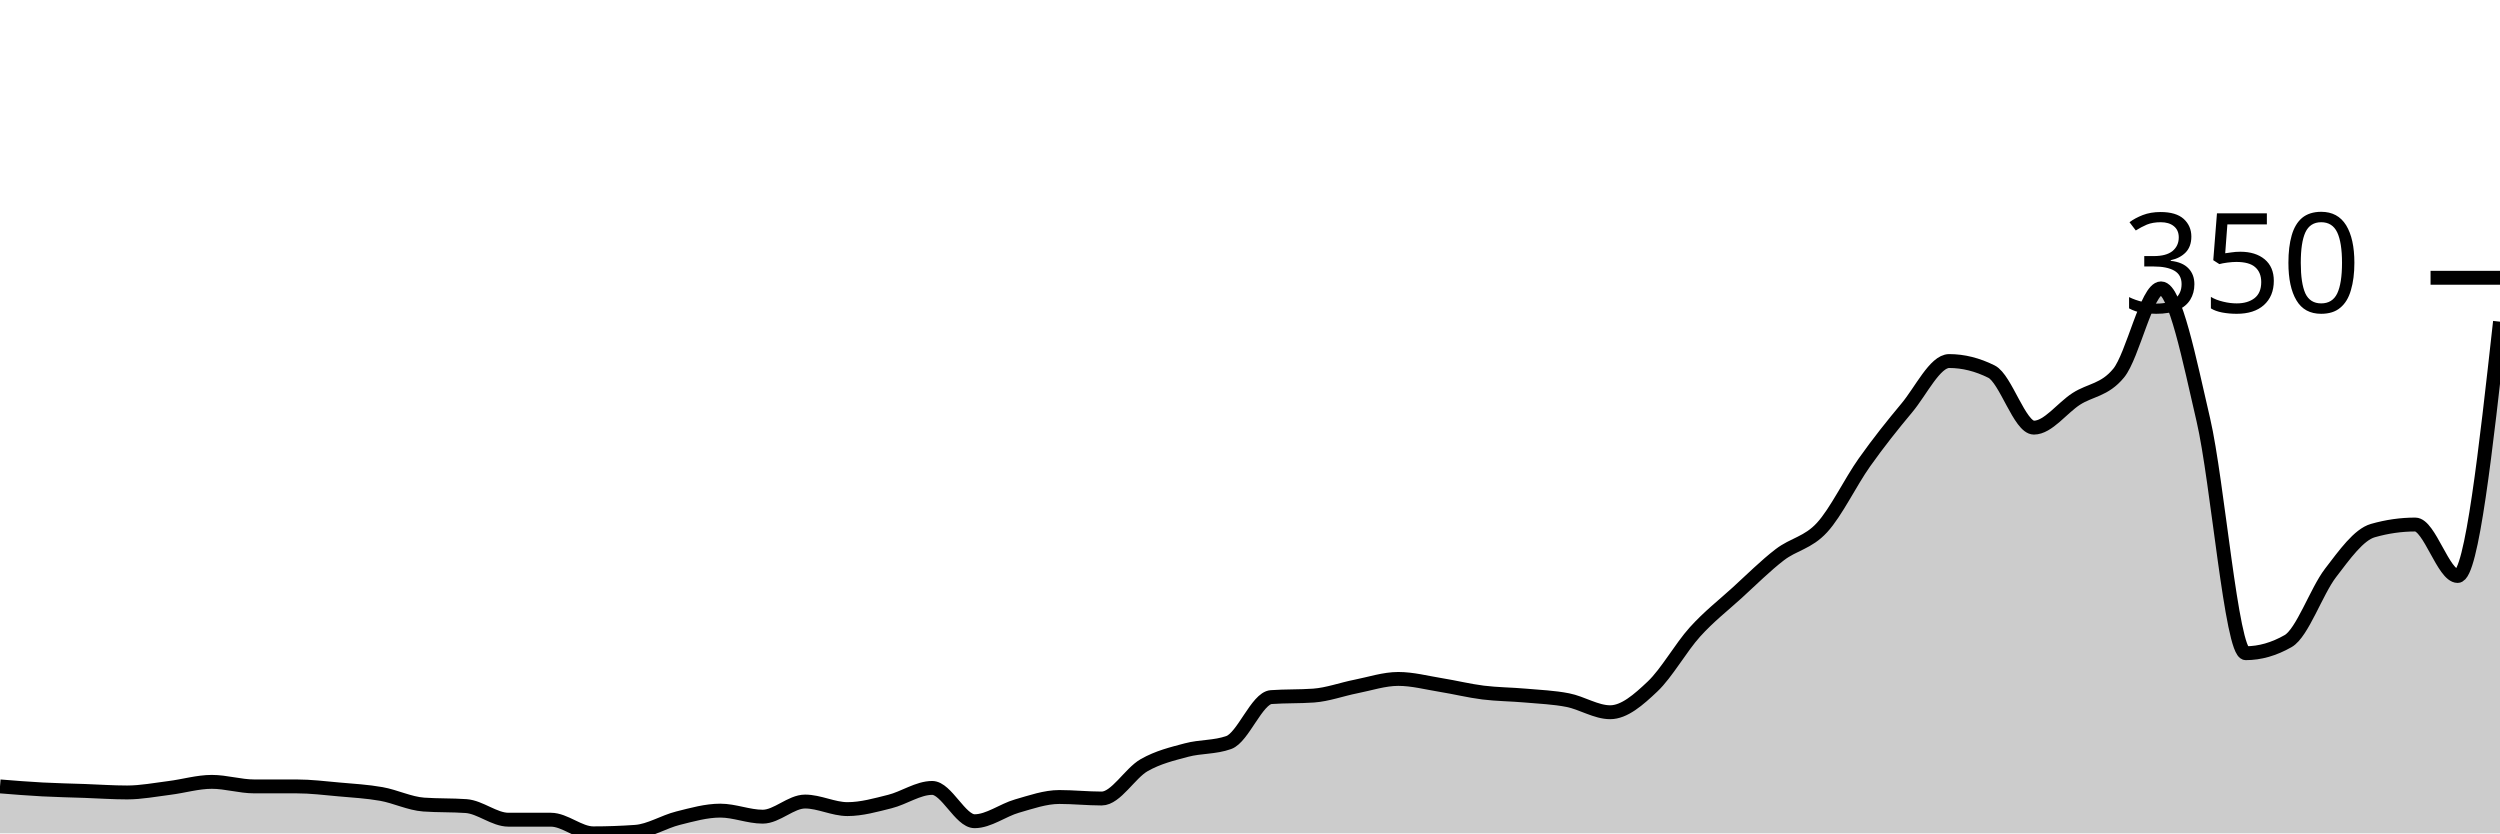
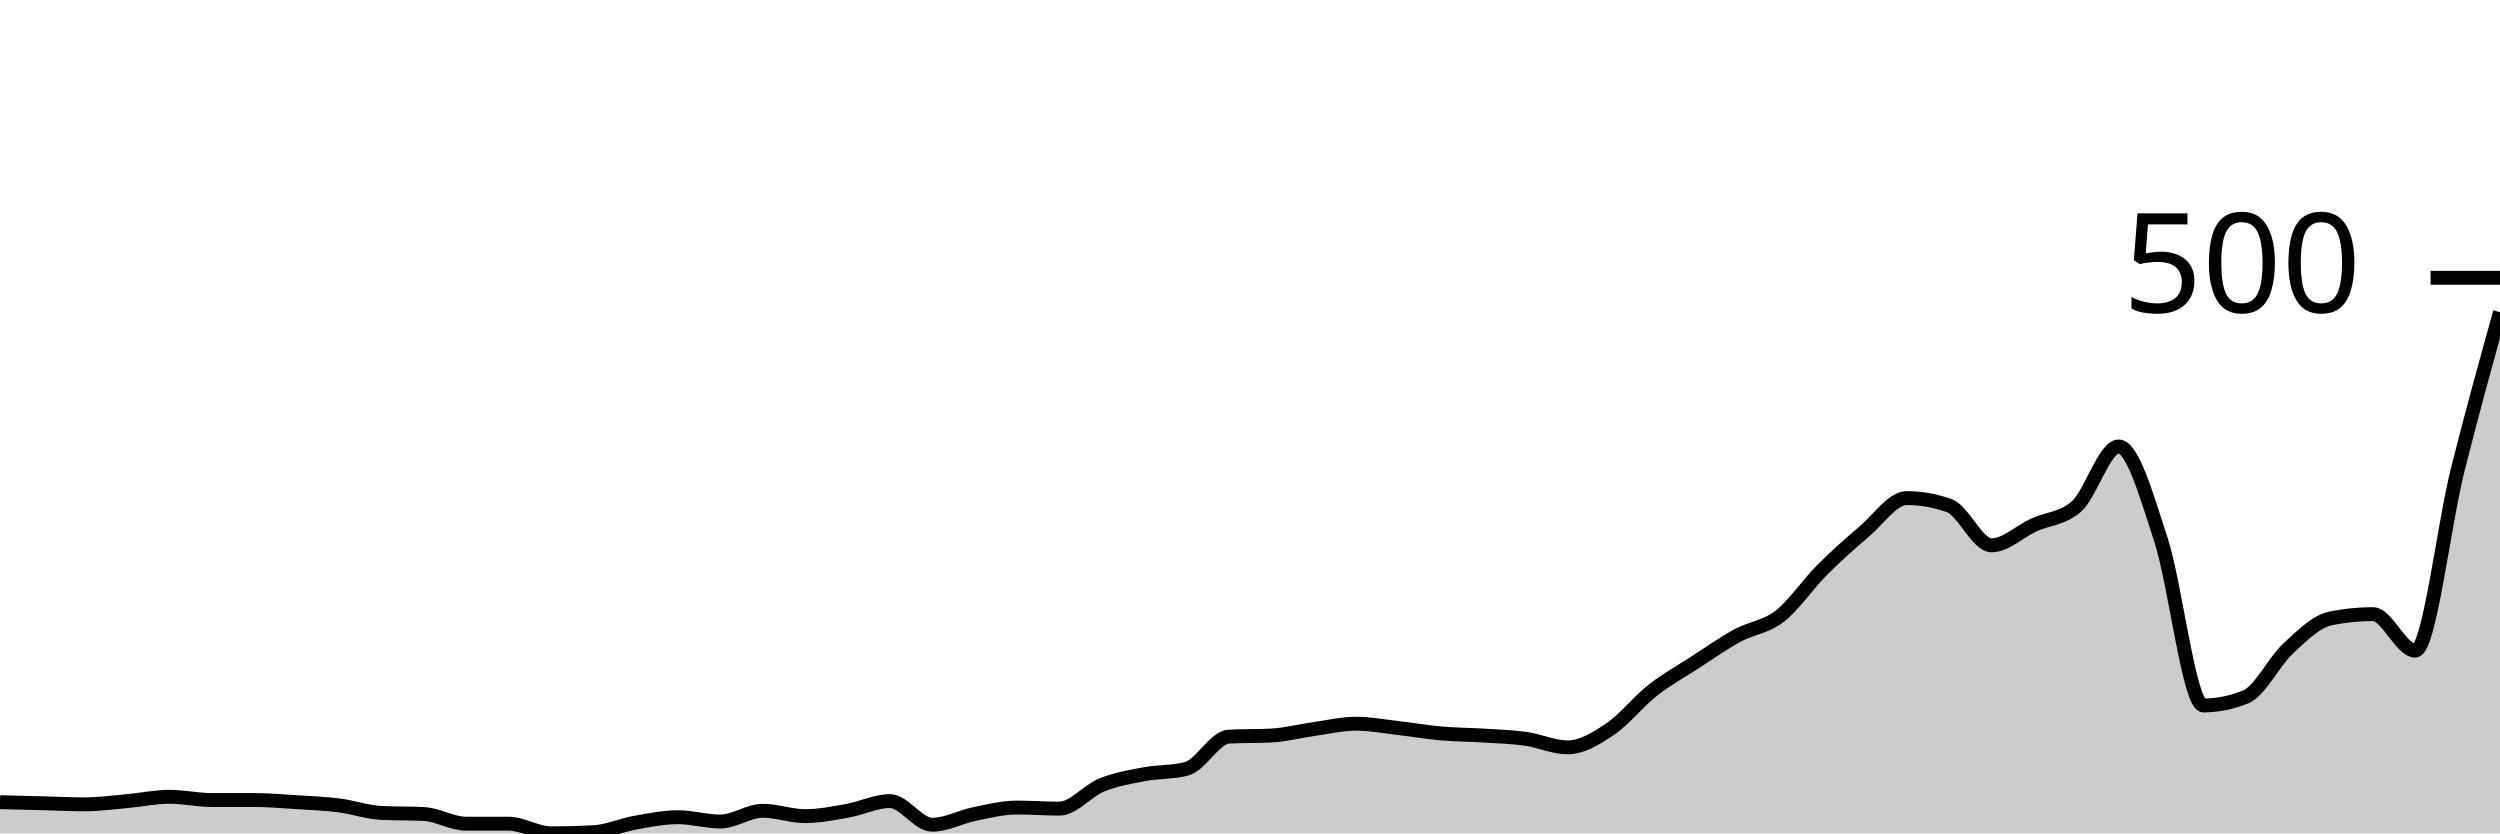
<svg xmlns="http://www.w3.org/2000/svg" viewBox="0 0 180 60">
  <g transform="translate(0,20)">
-     <path class="area" fill="rgba(0, 0, 0, 0.2)" d="M0,36.621C1.017,36.703,2.034,36.785,3.051,36.839C4.068,36.894,5.085,36.912,6.102,36.948C7.119,36.985,8.136,37.057,9.153,37.057C10.169,37.057,11.186,36.857,12.203,36.73C13.22,36.603,14.237,36.294,15.254,36.294C16.271,36.294,17.288,36.621,18.305,36.621C19.322,36.621,20.339,36.621,21.356,36.621C22.373,36.621,23.39,36.748,24.407,36.839C25.424,36.93,26.441,36.985,27.458,37.166C28.475,37.348,29.492,37.856,30.508,37.929C31.525,38.002,32.542,37.965,33.559,38.038C34.576,38.111,35.593,39.019,36.61,39.019C37.627,39.019,38.644,39.019,39.661,39.019C40.678,39.019,41.695,40,42.712,40C43.729,40,44.746,39.964,45.763,39.891C46.78,39.818,47.797,39.164,48.814,38.91C49.831,38.656,50.847,38.365,51.864,38.365C52.881,38.365,53.898,38.801,54.915,38.801C55.932,38.801,56.949,37.711,57.966,37.711C58.983,37.711,60,38.256,61.017,38.256C62.034,38.256,63.051,37.965,64.068,37.711C65.085,37.457,66.102,36.73,67.119,36.73C68.136,36.73,69.153,39.128,70.169,39.128C71.186,39.128,72.203,38.329,73.22,38.038C74.237,37.748,75.254,37.384,76.271,37.384C77.288,37.384,78.305,37.493,79.322,37.493C80.339,37.493,81.356,35.677,82.373,35.095C83.39,34.514,84.407,34.278,85.424,34.005C86.441,33.733,87.458,33.824,88.475,33.46C89.492,33.097,90.508,30.263,91.525,30.191C92.542,30.118,93.559,30.154,94.576,30.082C95.593,30.009,96.61,29.628,97.627,29.428C98.644,29.228,99.661,28.883,100.678,28.883C101.695,28.883,102.712,29.155,103.729,29.319C104.746,29.482,105.763,29.737,106.78,29.864C107.797,29.991,108.814,29.991,109.831,30.082C110.847,30.173,111.864,30.209,112.881,30.409C113.898,30.609,114.915,31.281,115.932,31.281C116.949,31.281,117.966,30.391,118.983,29.428C120,28.465,121.017,26.63,122.034,25.504C123.051,24.378,124.068,23.597,125.085,22.67C126.102,21.744,127.119,20.727,128.136,19.946C129.153,19.164,130.169,19.092,131.186,17.984C132.203,16.876,133.22,14.732,134.237,13.297C135.254,11.862,136.271,10.59,137.288,9.373C138.305,8.156,139.322,5.995,140.339,5.995C141.356,5.995,142.373,6.249,143.39,6.757C144.407,7.266,145.424,10.79,146.441,10.79C147.458,10.79,148.475,9.373,149.492,8.719C150.508,8.065,151.525,8.102,152.542,6.866C153.559,5.631,154.576,0.763,155.593,0.763C156.61,0.763,157.627,5.867,158.644,10.245C159.661,14.623,160.678,27.03,161.695,27.03C162.712,27.03,163.729,26.739,164.746,26.158C165.763,25.577,166.78,22.579,167.797,21.253C168.814,19.927,169.831,18.492,170.847,18.202C171.864,17.911,172.881,17.766,173.898,17.766C174.915,17.766,175.932,21.471,176.949,21.471C177.966,21.471,178.983,12.316,180,3.161L180,40C178.983,40,177.966,40,176.949,40C175.932,40,174.915,40,173.898,40C172.881,40,171.864,40,170.847,40C169.831,40,168.814,40,167.797,40C166.78,40,165.763,40,164.746,40C163.729,40,162.712,40,161.695,40C160.678,40,159.661,40,158.644,40C157.627,40,156.61,40,155.593,40C154.576,40,153.559,40,152.542,40C151.525,40,150.508,40,149.492,40C148.475,40,147.458,40,146.441,40C145.424,40,144.407,40,143.39,40C142.373,40,141.356,40,140.339,40C139.322,40,138.305,40,137.288,40C136.271,40,135.254,40,134.237,40C133.22,40,132.203,40,131.186,40C130.169,40,129.153,40,128.136,40C127.119,40,126.102,40,125.085,40C124.068,40,123.051,40,122.034,40C121.017,40,120,40,118.983,40C117.966,40,116.949,40,115.932,40C114.915,40,113.898,40,112.881,40C111.864,40,110.847,40,109.831,40C108.814,40,107.797,40,106.78,40C105.763,40,104.746,40,103.729,40C102.712,40,101.695,40,100.678,40C99.661,40,98.644,40,97.627,40C96.61,40,95.593,40,94.576,40C93.559,40,92.542,40,91.525,40C90.508,40,89.492,40,88.475,40C87.458,40,86.441,40,85.424,40C84.407,40,83.39,40,82.373,40C81.356,40,80.339,40,79.322,40C78.305,40,77.288,40,76.271,40C75.254,40,74.237,40,73.22,40C72.203,40,71.186,40,70.169,40C69.153,40,68.136,40,67.119,40C66.102,40,65.085,40,64.068,40C63.051,40,62.034,40,61.017,40C60,40,58.983,40,57.966,40C56.949,40,55.932,40,54.915,40C53.898,40,52.881,40,51.864,40C50.847,40,49.831,40,48.814,40C47.797,40,46.78,40,45.763,40C44.746,40,43.729,40,42.712,40C41.695,40,40.678,40,39.661,40C38.644,40,37.627,40,36.61,40C35.593,40,34.576,40,33.559,40C32.542,40,31.525,40,30.508,40C29.492,40,28.475,40,27.458,40C26.441,40,25.424,40,24.407,40C23.39,40,22.373,40,21.356,40C20.339,40,19.322,40,18.305,40C17.288,40,16.271,40,15.254,40C14.237,40,13.22,40,12.203,40C11.186,40,10.169,40,9.153,40C8.136,40,7.119,40,6.102,40C5.085,40,4.068,40,3.051,40C2.034,40,1.017,40,0,40Z" />
-     <path class="line" stroke="black" fill="none" d="M0,36.621C1.017,36.703,2.034,36.785,3.051,36.839C4.068,36.894,5.085,36.912,6.102,36.948C7.119,36.985,8.136,37.057,9.153,37.057C10.169,37.057,11.186,36.857,12.203,36.73C13.22,36.603,14.237,36.294,15.254,36.294C16.271,36.294,17.288,36.621,18.305,36.621C19.322,36.621,20.339,36.621,21.356,36.621C22.373,36.621,23.39,36.748,24.407,36.839C25.424,36.93,26.441,36.985,27.458,37.166C28.475,37.348,29.492,37.856,30.508,37.929C31.525,38.002,32.542,37.965,33.559,38.038C34.576,38.111,35.593,39.019,36.61,39.019C37.627,39.019,38.644,39.019,39.661,39.019C40.678,39.019,41.695,40,42.712,40C43.729,40,44.746,39.964,45.763,39.891C46.78,39.818,47.797,39.164,48.814,38.91C49.831,38.656,50.847,38.365,51.864,38.365C52.881,38.365,53.898,38.801,54.915,38.801C55.932,38.801,56.949,37.711,57.966,37.711C58.983,37.711,60,38.256,61.017,38.256C62.034,38.256,63.051,37.965,64.068,37.711C65.085,37.457,66.102,36.73,67.119,36.73C68.136,36.73,69.153,39.128,70.169,39.128C71.186,39.128,72.203,38.329,73.22,38.038C74.237,37.748,75.254,37.384,76.271,37.384C77.288,37.384,78.305,37.493,79.322,37.493C80.339,37.493,81.356,35.677,82.373,35.095C83.39,34.514,84.407,34.278,85.424,34.005C86.441,33.733,87.458,33.824,88.475,33.46C89.492,33.097,90.508,30.263,91.525,30.191C92.542,30.118,93.559,30.154,94.576,30.082C95.593,30.009,96.61,29.628,97.627,29.428C98.644,29.228,99.661,28.883,100.678,28.883C101.695,28.883,102.712,29.155,103.729,29.319C104.746,29.482,105.763,29.737,106.78,29.864C107.797,29.991,108.814,29.991,109.831,30.082C110.847,30.173,111.864,30.209,112.881,30.409C113.898,30.609,114.915,31.281,115.932,31.281C116.949,31.281,117.966,30.391,118.983,29.428C120,28.465,121.017,26.63,122.034,25.504C123.051,24.378,124.068,23.597,125.085,22.67C126.102,21.744,127.119,20.727,128.136,19.946C129.153,19.164,130.169,19.092,131.186,17.984C132.203,16.876,133.22,14.732,134.237,13.297C135.254,11.862,136.271,10.59,137.288,9.373C138.305,8.156,139.322,5.995,140.339,5.995C141.356,5.995,142.373,6.249,143.39,6.757C144.407,7.266,145.424,10.79,146.441,10.79C147.458,10.79,148.475,9.373,149.492,8.719C150.508,8.065,151.525,8.102,152.542,6.866C153.559,5.631,154.576,0.763,155.593,0.763C156.61,0.763,157.627,5.867,158.644,10.245C159.661,14.623,160.678,27.03,161.695,27.03C162.712,27.03,163.729,26.739,164.746,26.158C165.763,25.577,166.78,22.579,167.797,21.253C168.814,19.927,169.831,18.492,170.847,18.202C171.864,17.911,172.881,17.766,173.898,17.766C174.915,17.766,175.932,21.471,176.949,21.471C177.966,21.471,178.983,12.316,180,3.161" />
+     <path class="area" fill="rgba(0, 0, 0, 0.2)" d="M0,37.756C1.017,37.782,2.034,37.808,3.051,37.834C4.068,37.859,5.085,37.911,6.102,37.911C7.119,37.911,8.136,37.769,9.153,37.679C10.169,37.589,11.186,37.369,12.203,37.369C13.22,37.369,14.237,37.602,15.254,37.602C16.271,37.602,17.288,37.602,18.305,37.602C19.322,37.602,20.339,37.692,21.356,37.756C22.373,37.821,23.39,37.859,24.407,37.988C25.424,38.117,26.441,38.478,27.458,38.53C28.475,38.582,29.492,38.556,30.508,38.607C31.525,38.659,32.542,39.304,33.559,39.304C34.576,39.304,35.593,39.304,36.61,39.304C37.627,39.304,38.644,40,39.661,40C40.678,40,41.695,39.974,42.712,39.923C43.729,39.871,44.746,39.407,45.763,39.226C46.78,39.046,47.797,38.839,48.814,38.839C49.831,38.839,50.847,39.149,51.864,39.149C52.881,39.149,53.898,38.375,54.915,38.375C55.932,38.375,56.949,38.762,57.966,38.762C58.983,38.762,60,38.556,61.017,38.375C62.034,38.195,63.051,37.679,64.068,37.679C65.085,37.679,66.102,39.381,67.119,39.381C68.136,39.381,69.153,38.814,70.169,38.607C71.186,38.401,72.203,38.143,73.22,38.143C74.237,38.143,75.254,38.221,76.271,38.221C77.288,38.221,78.305,36.931,79.322,36.518C80.339,36.106,81.356,35.938,82.373,35.745C83.39,35.551,84.407,35.616,85.424,35.358C86.441,35.1,87.458,33.088,88.475,33.037C89.492,32.985,90.508,33.011,91.525,32.959C92.542,32.908,93.559,32.637,94.576,32.495C95.593,32.353,96.61,32.108,97.627,32.108C98.644,32.108,99.661,32.302,100.678,32.418C101.695,32.534,102.712,32.714,103.729,32.805C104.746,32.895,105.763,32.895,106.78,32.959C107.797,33.024,108.814,33.05,109.831,33.191C110.847,33.333,111.864,33.81,112.881,33.81C113.898,33.81,114.915,33.179,115.932,32.495C116.949,31.812,117.966,30.509,118.983,29.71C120,28.91,121.017,28.356,122.034,27.698C123.051,27.041,124.068,26.319,125.085,25.764C126.102,25.21,127.119,25.158,128.136,24.371C129.153,23.585,130.169,22.063,131.186,21.044C132.203,20.026,133.22,19.123,134.237,18.259C135.254,17.395,136.271,15.861,137.288,15.861C138.305,15.861,139.322,16.041,140.339,16.402C141.356,16.763,142.373,19.265,143.39,19.265C144.407,19.265,145.424,18.259,146.441,17.795C147.458,17.331,148.475,17.357,149.492,16.48C150.508,15.603,151.525,12.147,152.542,12.147C153.559,12.147,154.576,15.77,155.593,18.878C156.61,21.986,157.627,30.793,158.644,30.793C159.661,30.793,160.678,30.587,161.695,30.174C162.712,29.761,163.729,27.634,164.746,26.692C165.763,25.751,166.78,24.732,167.797,24.526C168.814,24.32,169.831,24.217,170.847,24.217C171.864,24.217,172.881,26.847,173.898,26.847C174.915,26.847,175.932,17.911,176.949,13.849C177.966,9.787,178.983,6.132,180,2.476L180,40C178.983,40,177.966,40,176.949,40C175.932,40,174.915,40,173.898,40C172.881,40,171.864,40,170.847,40C169.831,40,168.814,40,167.797,40C166.78,40,165.763,40,164.746,40C163.729,40,162.712,40,161.695,40C160.678,40,159.661,40,158.644,40C157.627,40,156.61,40,155.593,40C154.576,40,153.559,40,152.542,40C151.525,40,150.508,40,149.492,40C148.475,40,147.458,40,146.441,40C145.424,40,144.407,40,143.39,40C142.373,40,141.356,40,140.339,40C139.322,40,138.305,40,137.288,40C136.271,40,135.254,40,134.237,40C133.22,40,132.203,40,131.186,40C130.169,40,129.153,40,128.136,40C127.119,40,126.102,40,125.085,40C124.068,40,123.051,40,122.034,40C121.017,40,120,40,118.983,40C117.966,40,116.949,40,115.932,40C114.915,40,113.898,40,112.881,40C111.864,40,110.847,40,109.831,40C108.814,40,107.797,40,106.78,40C105.763,40,104.746,40,103.729,40C102.712,40,101.695,40,100.678,40C99.661,40,98.644,40,97.627,40C96.61,40,95.593,40,94.576,40C93.559,40,92.542,40,91.525,40C90.508,40,89.492,40,88.475,40C87.458,40,86.441,40,85.424,40C84.407,40,83.39,40,82.373,40C81.356,40,80.339,40,79.322,40C78.305,40,77.288,40,76.271,40C75.254,40,74.237,40,73.22,40C72.203,40,71.186,40,70.169,40C69.153,40,68.136,40,67.119,40C66.102,40,65.085,40,64.068,40C63.051,40,62.034,40,61.017,40C60,40,58.983,40,57.966,40C56.949,40,55.932,40,54.915,40C53.898,40,52.881,40,51.864,40C50.847,40,49.831,40,48.814,40C47.797,40,46.78,40,45.763,40C44.746,40,43.729,40,42.712,40C41.695,40,40.678,40,39.661,40C38.644,40,37.627,40,36.61,40C35.593,40,34.576,40,33.559,40C32.542,40,31.525,40,30.508,40C29.492,40,28.475,40,27.458,40C26.441,40,25.424,40,24.407,40C23.39,40,22.373,40,21.356,40C20.339,40,19.322,40,18.305,40C17.288,40,16.271,40,15.254,40C14.237,40,13.22,40,12.203,40C11.186,40,10.169,40,9.153,40C8.136,40,7.119,40,6.102,40C5.085,40,4.068,40,3.051,40C2.034,40,1.017,40,0,40Z" />
+     <path class="line" stroke="black" fill="none" d="M0,37.756C1.017,37.782,2.034,37.808,3.051,37.834C4.068,37.859,5.085,37.911,6.102,37.911C7.119,37.911,8.136,37.769,9.153,37.679C10.169,37.589,11.186,37.369,12.203,37.369C13.22,37.369,14.237,37.602,15.254,37.602C16.271,37.602,17.288,37.602,18.305,37.602C19.322,37.602,20.339,37.692,21.356,37.756C22.373,37.821,23.39,37.859,24.407,37.988C25.424,38.117,26.441,38.478,27.458,38.53C28.475,38.582,29.492,38.556,30.508,38.607C31.525,38.659,32.542,39.304,33.559,39.304C34.576,39.304,35.593,39.304,36.61,39.304C37.627,39.304,38.644,40,39.661,40C40.678,40,41.695,39.974,42.712,39.923C43.729,39.871,44.746,39.407,45.763,39.226C46.78,39.046,47.797,38.839,48.814,38.839C49.831,38.839,50.847,39.149,51.864,39.149C52.881,39.149,53.898,38.375,54.915,38.375C55.932,38.375,56.949,38.762,57.966,38.762C58.983,38.762,60,38.556,61.017,38.375C62.034,38.195,63.051,37.679,64.068,37.679C65.085,37.679,66.102,39.381,67.119,39.381C68.136,39.381,69.153,38.814,70.169,38.607C71.186,38.401,72.203,38.143,73.22,38.143C74.237,38.143,75.254,38.221,76.271,38.221C77.288,38.221,78.305,36.931,79.322,36.518C80.339,36.106,81.356,35.938,82.373,35.745C83.39,35.551,84.407,35.616,85.424,35.358C86.441,35.1,87.458,33.088,88.475,33.037C89.492,32.985,90.508,33.011,91.525,32.959C92.542,32.908,93.559,32.637,94.576,32.495C95.593,32.353,96.61,32.108,97.627,32.108C98.644,32.108,99.661,32.302,100.678,32.418C101.695,32.534,102.712,32.714,103.729,32.805C104.746,32.895,105.763,32.895,106.78,32.959C107.797,33.024,108.814,33.05,109.831,33.191C110.847,33.333,111.864,33.81,112.881,33.81C113.898,33.81,114.915,33.179,115.932,32.495C116.949,31.812,117.966,30.509,118.983,29.71C120,28.91,121.017,28.356,122.034,27.698C123.051,27.041,124.068,26.319,125.085,25.764C126.102,25.21,127.119,25.158,128.136,24.371C129.153,23.585,130.169,22.063,131.186,21.044C132.203,20.026,133.22,19.123,134.237,18.259C135.254,17.395,136.271,15.861,137.288,15.861C138.305,15.861,139.322,16.041,140.339,16.402C141.356,16.763,142.373,19.265,143.39,19.265C144.407,19.265,145.424,18.259,146.441,17.795C147.458,17.331,148.475,17.357,149.492,16.48C150.508,15.603,151.525,12.147,152.542,12.147C153.559,12.147,154.576,15.77,155.593,18.878C156.61,21.986,157.627,30.793,158.644,30.793C159.661,30.793,160.678,30.587,161.695,30.174C162.712,29.761,163.729,27.634,164.746,26.692C165.763,25.751,166.78,24.732,167.797,24.526C168.814,24.32,169.831,24.217,170.847,24.217C171.864,24.217,172.881,26.847,173.898,26.847C174.915,26.847,175.932,17.911,176.949,13.849C177.966,9.787,178.983,6.132,180,2.476" />
    <path class="axis-ceiling" stroke-width="1" stroke="black" fill="none" d="M175,0L180,0" />
-     <text class="axis-ceiling-label" font-family="sans-serif" text-anchor="end" font-size="10px" x="170" y="2.5">350</text>
+     <text class="axis-ceiling-label" font-family="sans-serif" text-anchor="end" font-size="10px" x="170" y="2.5">500</text>
  </g>
</svg>
